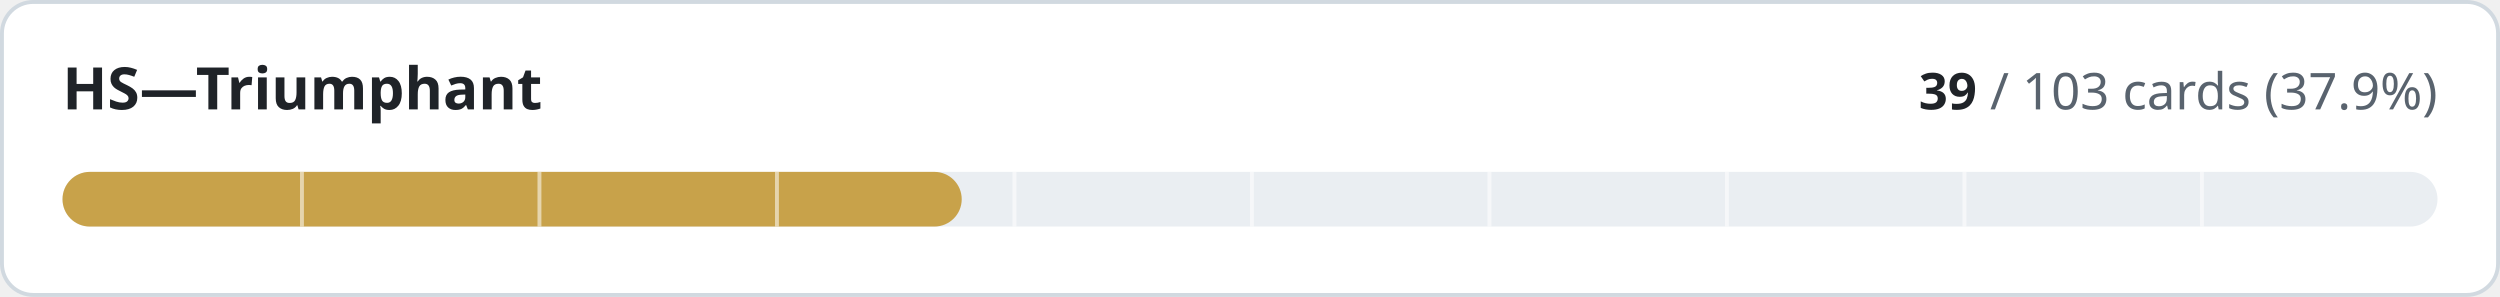
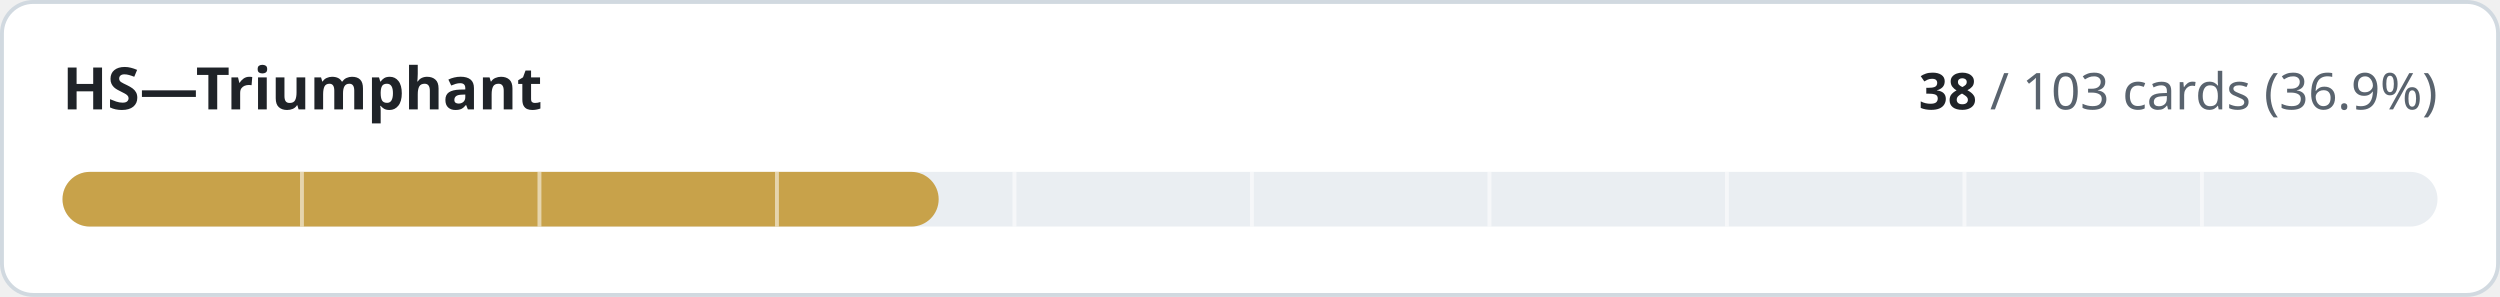
- <svg xmlns="http://www.w3.org/2000/svg" width="640" height="76" viewBox="0 0 640 76" role="img" aria-label="HS—Triumphant: 39 of 103 cards implemented">
+ <svg xmlns="http://www.w3.org/2000/svg" width="640" height="76" viewBox="0 0 640 76" role="img" aria-label="HS—Triumphant: 38 of 103 cards implemented">
  <style>
.t{fill:#1f2328}.m{fill:#59636e}.trk{fill:#eaeef2}.bd{stroke:#d1d9e0}.bg{fill:#ffffff}
@media (prefers-color-scheme:dark){.t{fill:#f0f6fc}.m{fill:#9198a1}.trk{fill:#262c36}.bd{stroke:#3d444d}.bg{fill:#0d1117}}
text{font-family:-apple-system,BlinkMacSystemFont,'Segoe UI','Noto Sans',Helvetica,Arial,sans-serif;font-variant-numeric:tabular-nums}
</style>
  <rect class="bg bd" x="0.5" y="0.5" width="639" height="75" rx="8" stroke-width="1" />
  <text class="t" x="16" y="28" font-size="15" font-weight="600">HS—Triumphant</text>
  <text class="m" x="624" y="28" font-size="13" text-anchor="end">
-     <tspan class="t" font-weight="600">39</tspan> / 103 cards (37.9%)</text>
+     <tspan class="t" font-weight="600">38</tspan> / 103 cards (36.9%)</text>
  <rect class="trk" x="16" y="44" width="608" height="14" rx="7" />
-   <rect x="16" y="44" width="230.2" height="14" rx="7" fill="#c8a24a" />
+   <rect x="16" y="44" width="224.3" height="14" rx="7" fill="#c8a24a" />
  <rect x="76.8" y="44" width="1" height="14" class="bg" opacity="0.55" />
  <rect x="137.6" y="44" width="1" height="14" class="bg" opacity="0.55" />
  <rect x="198.4" y="44" width="1" height="14" class="bg" opacity="0.55" />
  <rect x="259.2" y="44" width="1" height="14" class="bg" opacity="0.55" />
  <rect x="320.0" y="44" width="1" height="14" class="bg" opacity="0.55" />
  <rect x="380.8" y="44" width="1" height="14" class="bg" opacity="0.55" />
  <rect x="441.6" y="44" width="1" height="14" class="bg" opacity="0.55" />
  <rect x="502.4" y="44" width="1" height="14" class="bg" opacity="0.55" />
  <rect x="563.2" y="44" width="1" height="14" class="bg" opacity="0.55" />
</svg>
